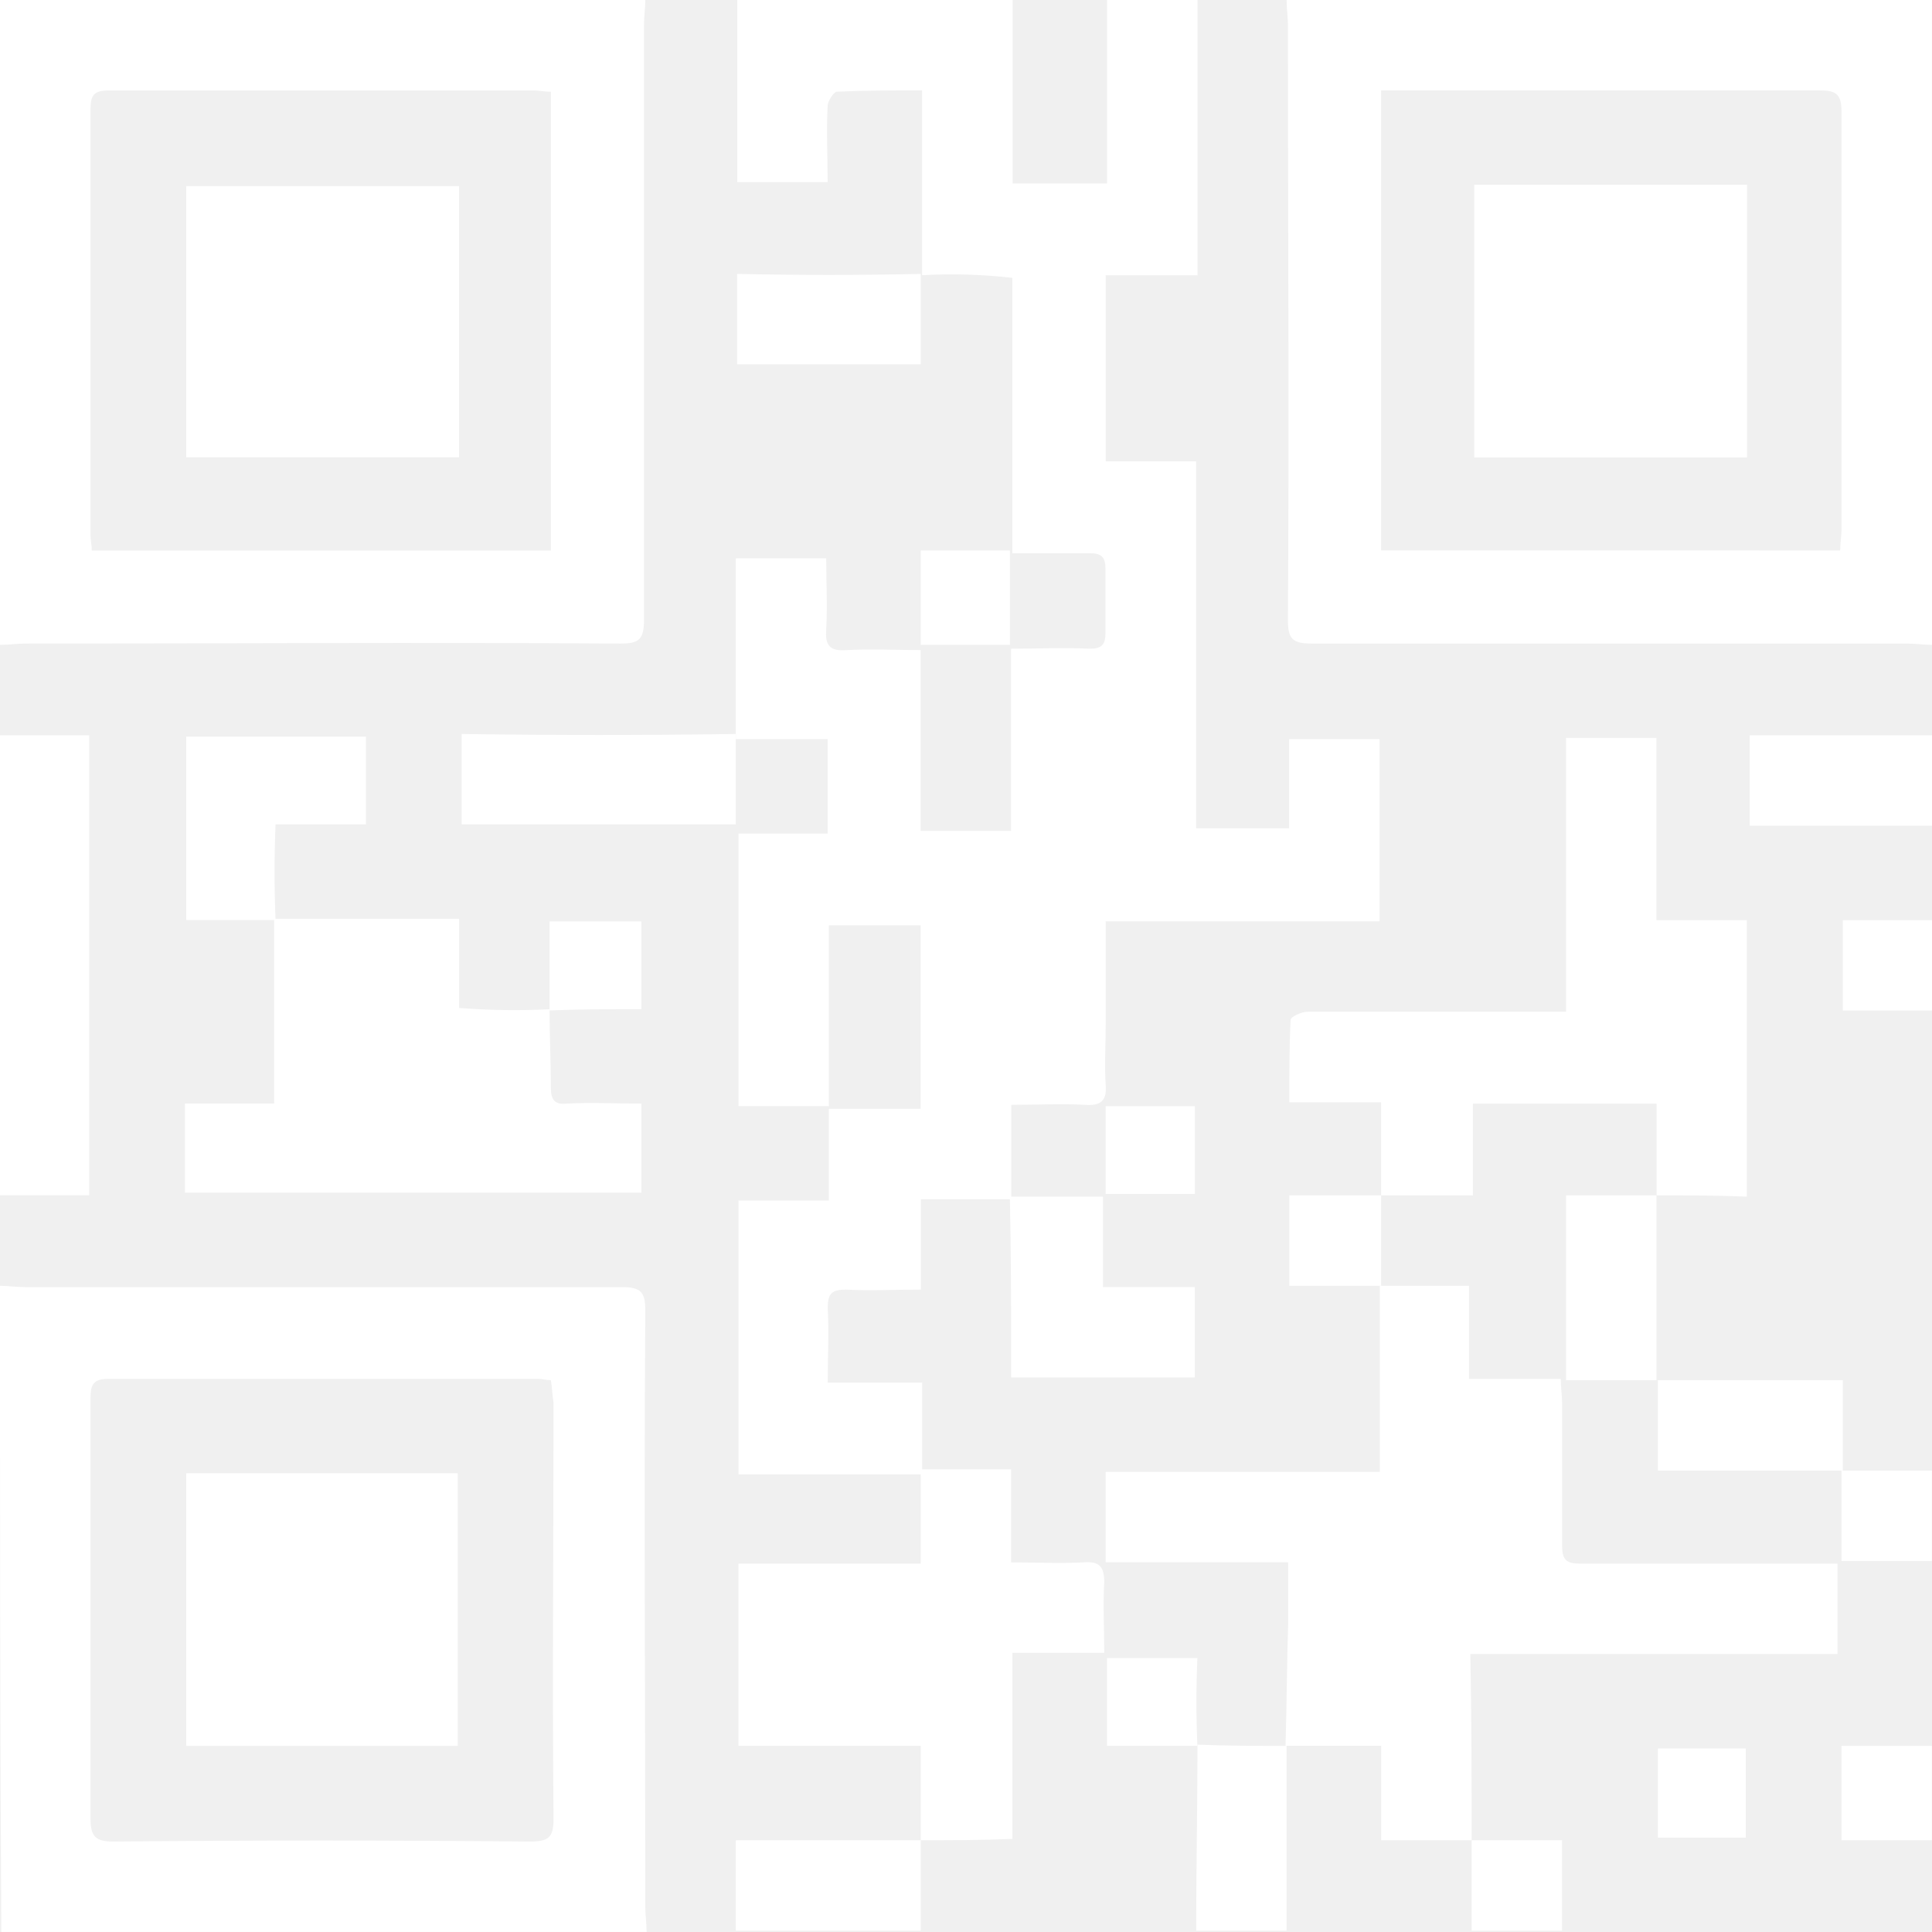
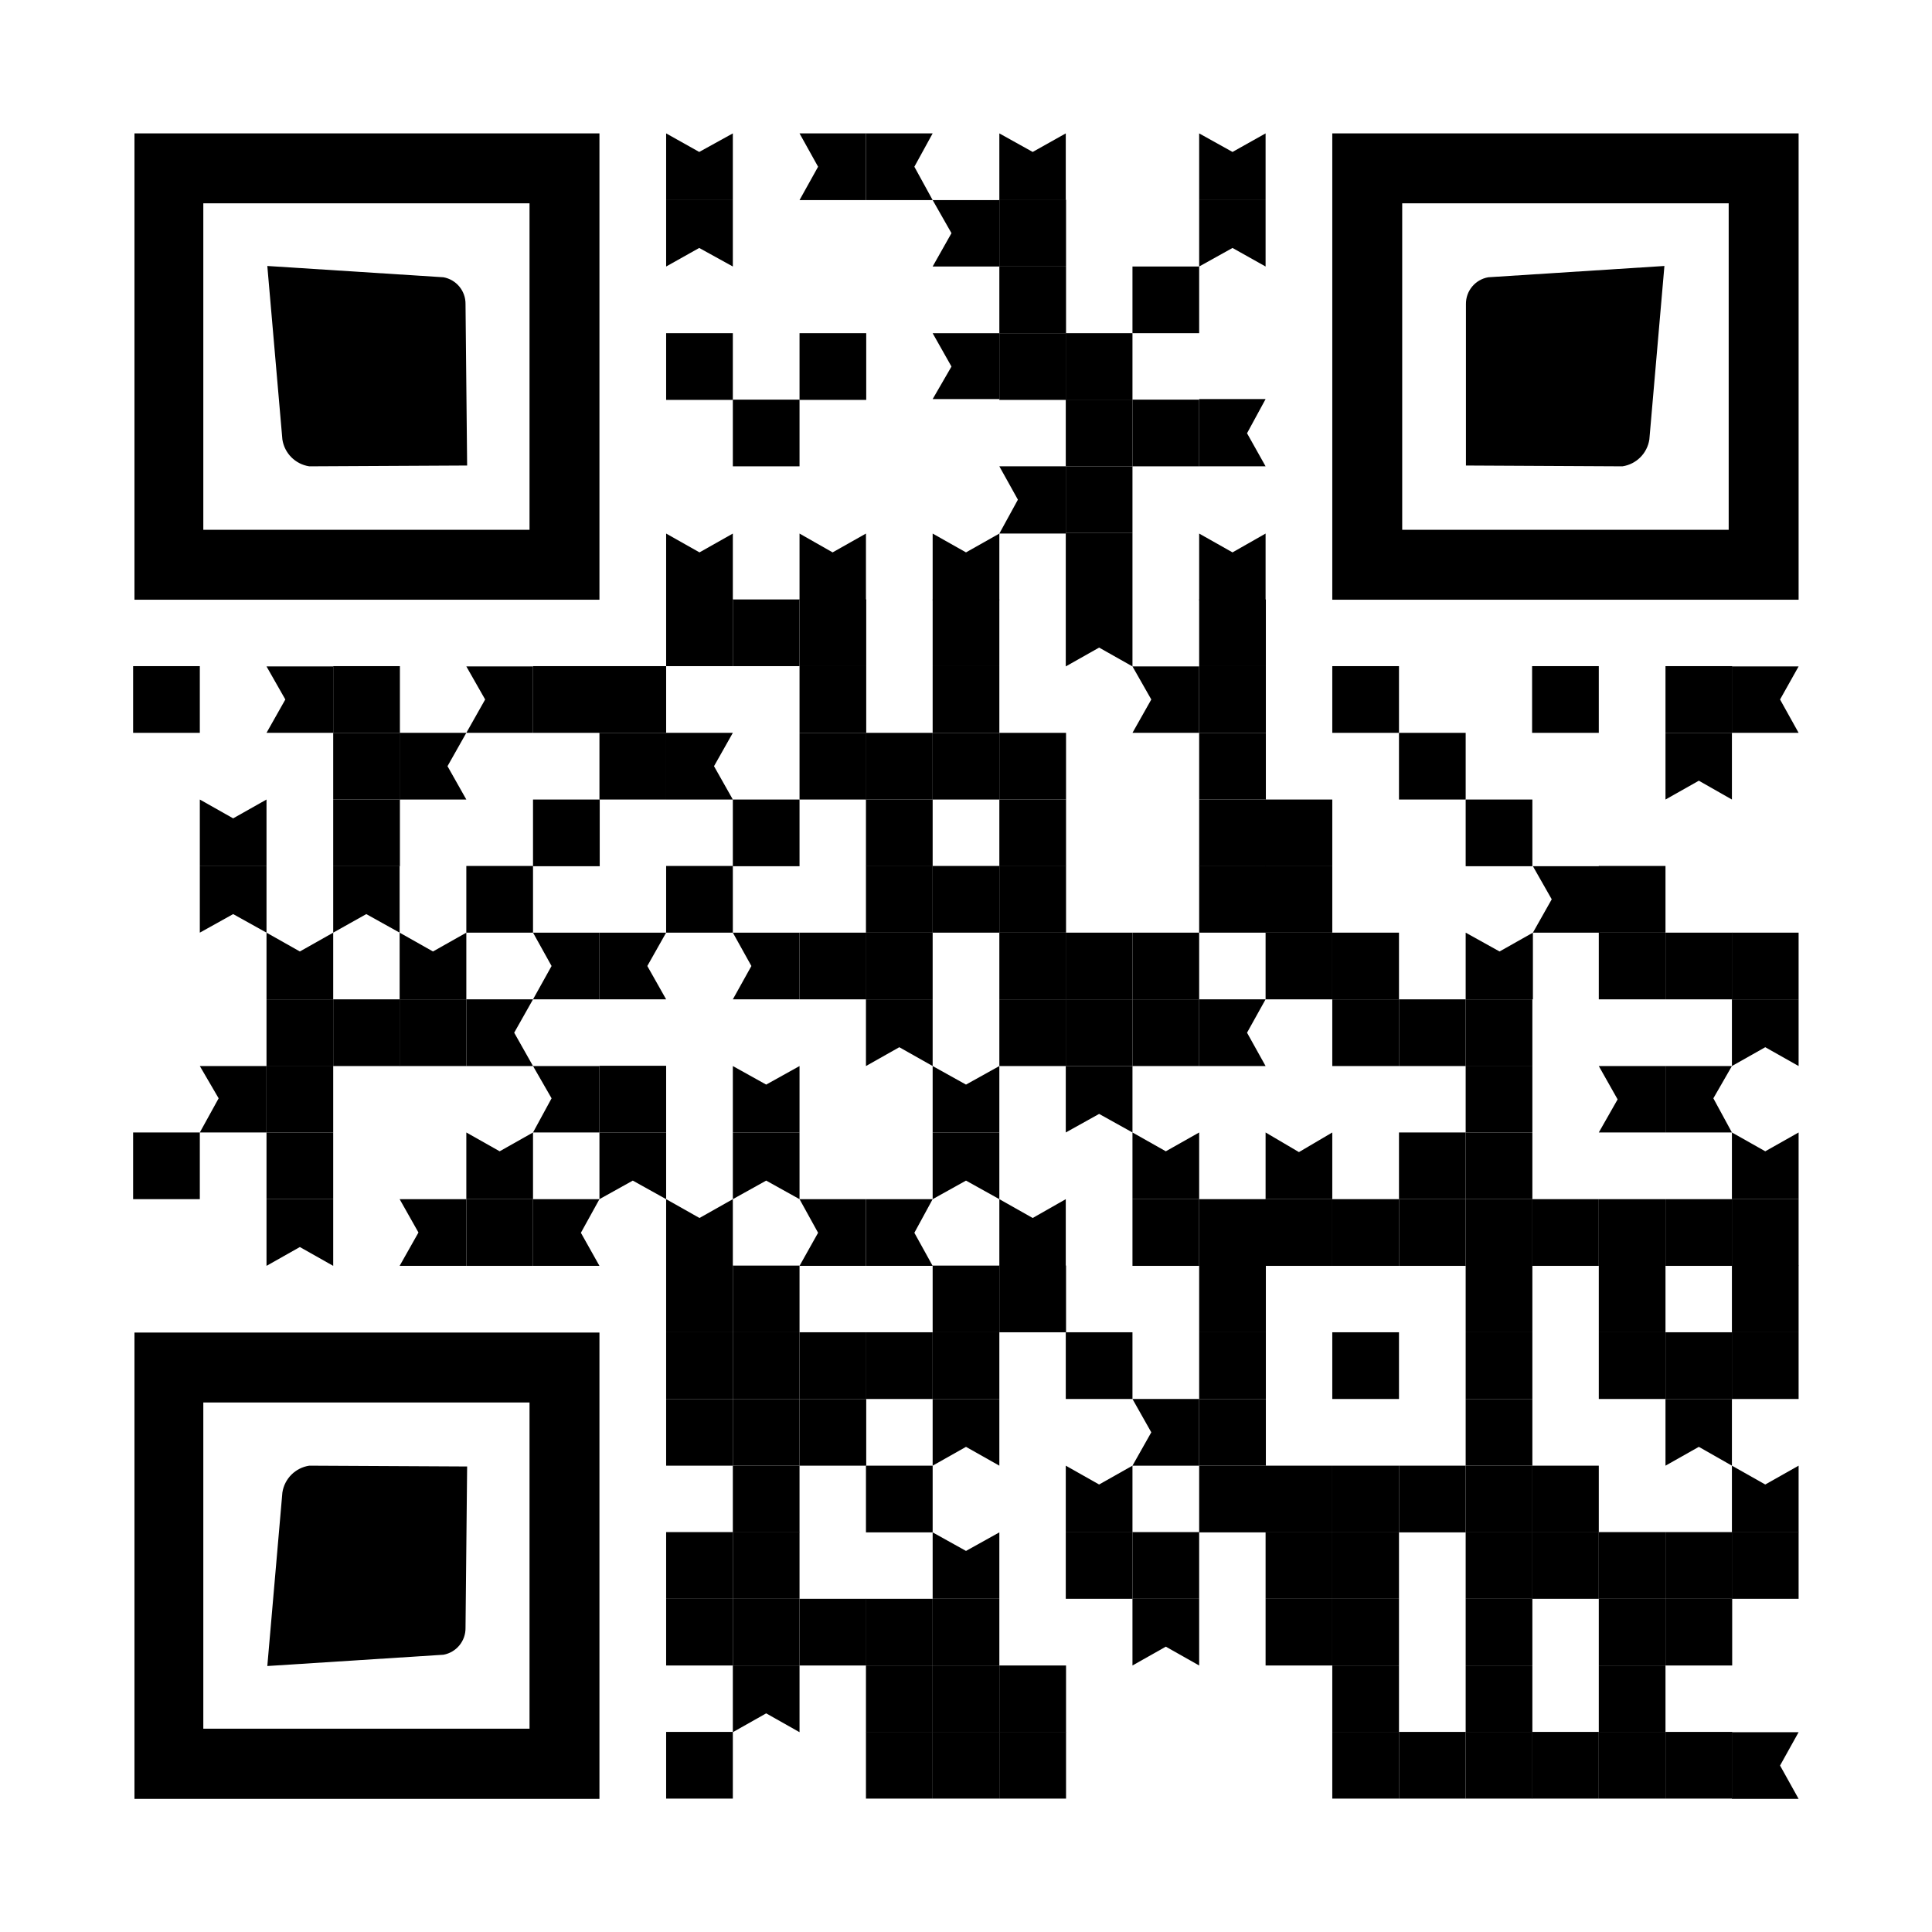
- <svg xmlns="http://www.w3.org/2000/svg" width="72.667" height="72.667" viewBox="0 0 72.667 72.667">
+ <svg xmlns="http://www.w3.org/2000/svg" id="Layer_1" data-name="Layer 1" viewBox="0 0 71.84 71.84">
  <defs>
-     <style>
-             .cls-1{opacity:.999}.cls-2{fill:#fff}
-         </style>
+     <style>.cls-1{font-size:0.74px;font-family:MyriadPro-Regular, Myriad Pro;letter-spacing:0em;}.cls-2{fill:#fff;}.cls-3{fill:none;}</style>
  </defs>
-   <g id="img_Qr" class="cls-1">
-     <path id="Path_279" d="M169.205 194.253V187.3c-1.135 0-2.171 0-3.207.049-.1 0-.345.345-.345.542-.049.937 0 1.873 0 2.859h-3.4v-6.85h10.36v6.9h3.552v-6.9h3.4v10.353h-3.453v7h3.4v13.8h3.5V211.7h3.4v6.853h-10.3v3.895c0 .739-.049 1.528 0 2.268.049.592-.2.789-.789.739-.888-.049-1.727 0-2.763 0v3.55h-3.4v3.4c-.987 0-1.924.049-2.812 0-.543 0-.691.148-.691.69.049.937 0 1.824 0 2.81h3.552v3.451H162.3v-10.3h3.4v-3.451h3.453v-6.9H165.7v6.8h-3.4v-10.251h3.355V211.7H162.2v-6.8h3.4c0 .887.049 1.775 0 2.662-.049.641.148.838.789.789.937-.049 1.825 0 2.763 0v6.8h3.4V208.3c.987 0 1.973-.049 2.96 0 .444 0 .592-.148.592-.592V205.3c0-.444-.148-.592-.592-.592h-2.911v-10.357a19.926 19.926 0 0 0-3.4-.1z" class="cls-2" data-name="Path 279" transform="translate(-134.524 -183.9)" />
-     <path id="Path_280" d="M130.372 183.9c0 .3-.049.592-.049.937v22.382c0 .74-.2.887-.888.887-7.449-.049-14.948 0-22.4 0-.3 0-.592.049-.937.049V183.9zm-3.552 3.451c-.247 0-.444-.049-.641-.049h-15.984c-.592 0-.691.2-.691.74v15.973c0 .2.049.394.049.592h17.267z" class="cls-2" data-name="Path 280" transform="translate(-106.1 -183.9)" />
-     <path id="Path_281" d="M228.472 208.155c-.3 0-.592-.049-.937-.049h-22.4c-.74 0-.888-.2-.888-.887.049-7.444 0-14.938 0-22.382 0-.3-.049-.592-.049-.937h24.272zm-3.453-3.55c0-.3.049-.542.049-.789V188.09c0-.69-.247-.789-.839-.789h-16.477v17.3z" class="cls-2" data-name="Path 281" transform="translate(-155.805 -183.9)" />
-     <path id="Path_282" d="M106.1 282c.3 0 .592.049.937.049h22.446c.74 0 .888.2.888.887-.049 7.493 0 14.938 0 22.431 0 .3.049.592.049.937h-24.271c-.049-8.134-.049-16.219-.049-24.304zm20.72 3.55c-.2 0-.3-.049-.444-.049h-16.23c-.592 0-.641.3-.641.739v15.825c0 .641.2.838.839.838q7.844-.074 15.688 0c.691 0 .888-.148.888-.838-.049-5.226 0-10.451 0-15.677-.051-.296-.051-.543-.1-.838z" class="cls-2" data-name="Path 282" transform="translate(-106.1 -233.638)" />
-     <path id="Path_283" d="M106.1 240h3.355v17.3H106.1z" class="cls-2" data-name="Path 283" transform="translate(-106.1 -212.343)" />
-     <path id="Path_284" d="M246.357 243.4H239.5V240h6.857z" class="cls-2" data-name="Path 284" transform="translate(-173.69 -212.343)" />
-     <path id="Path_285" d="M200.7 317.049V324h-3.4c0-2.317.049-4.634.049-7h-.049c1.135.049 2.269.049 3.4.049z" class="cls-2" data-name="Path 285" transform="translate(-152.309 -251.383)" />
-     <path id="Path_286" d="M162.2 327.7v-3.4h6.956v3.4z" class="cls-2" data-name="Path 286" transform="translate(-134.524 -255.084)" />
-     <path id="Path_287" d="M249.9 320.649h-3.4V317.1h3.4z" class="cls-2" data-name="Path 287" transform="translate(-177.237 -251.434)" />
-     <path id="Path_288" d="M249.955 257.5H246.6v-3.4h3.355z" class="cls-2" data-name="Path 288" transform="translate(-177.288 -219.492)" />
-     <path id="Path_289" d="M249.9 299.5h-3.4v-3.4h3.4z" class="cls-2" data-name="Path 289" transform="translate(-177.237 -240.787)" />
-     <path id="Path_290" d="M218.3 327.7v-3.4h3.4v3.4z" class="cls-2" data-name="Path 290" transform="translate(-162.949 -255.084)" />
-     <path id="Path_291" d="M204.164 302.853h-3.4V299.3h-3.6c.049-1.528.049-3.057.1-4.585V292.4H190.4V289h10.31v-7h3.355v3.5h3.453c0 .345.049.641.049.887v5.374c0 .542.148.69.691.69h9.669v3.4h-13.812c.049 2.418.049 4.735.049 7.002z" class="cls-2" data-name="Path 291" transform="translate(-148.813 -233.638)" />
-     <path id="Path_292" d="M218.213 257.405v-3.451h-6.907v3.451h-3.453v-3.5H204.4c0-1.085 0-2.12.049-3.106 0-.1.395-.3.641-.3h9.718V240.2h3.4v6.853h3.4v10.4c-1.126-.048-2.26-.048-3.395-.048z" class="cls-2" data-name="Path 292" transform="translate(-155.906 -212.445)" />
-     <path id="Path_293" d="M169.257 309.952V306.4H162.4v-6.853h6.857V296h3.4v3.5c.937 0 1.825.049 2.713 0 .592-.049.789.148.789.74-.049.887 0 1.725 0 2.662h-3.453v7c-1.229.05-2.314.05-3.449.05z" class="cls-2" data-name="Path 293" transform="translate(-134.626 -240.736)" />
-     <path id="Path_294" d="M183.1 275.177h3.5v3.4h3.453v3.4h-6.907c0-2.317 0-4.585-.049-6.8z" class="cls-2" data-name="Path 294" transform="translate(-145.114 -230.168)" />
-     <path id="Path_295" d="M228.9 282.051h-3.4V275.1h3.4z" class="cls-2" data-name="Path 295" transform="translate(-166.597 -230.139)" />
-     <path id="Path_296" d="M239.456 292.6H232.5v-3.4h6.956z" class="cls-2" data-name="Path 296" transform="translate(-170.144 -237.288)" />
-     <path id="Path_297" d="M207.853 275.1v3.4H204.4v-3.4z" class="cls-2" data-name="Path 297" transform="translate(-155.906 -230.139)" />
-     <path id="Path_298" d="M193.755 271.6H190.4v-3.3h3.355z" class="cls-2" data-name="Path 298" transform="translate(-148.813 -226.692)" />
-     <path id="Path_299" d="M193.9 313.7h-3.4v-3.3h3.4a37.055 37.055 0 0 0 0 3.3z" class="cls-2" data-name="Path 299" transform="translate(-148.863 -248.037)" />
-     <path id="Path_300" d="M133.914 257.4c0 .986.049 1.972.049 2.958 0 .444.148.641.592.592.937-.049 1.825 0 2.812 0v3.35H120.2v-3.352h3.355V254h6.956v3.352a26.4 26.4 0 0 0 3.4.049z" class="cls-2" data-name="Path 300" transform="translate(-113.244 -219.441)" />
-     <path id="Path_301" d="M123.655 247H120.3v-6.9h6.759v3.3h-3.4a44.059 44.059 0 0 0 0 3.6z" class="cls-2" data-name="Path 301" transform="translate(-113.295 -212.394)" />
-     <path id="Path_302" d="M151.611 239.9v3.4H141.3v-3.4c3.453.049 6.857.049 10.311 0z" class="cls-2" data-name="Path 302" transform="translate(-123.935 -212.293)" />
-     <path id="Path_303" d="M169.207 204.8v3.4H162.3v-3.4c2.319.049 4.637.049 6.907 0z" class="cls-2" data-name="Path 303" transform="translate(-134.575 -194.497)" />
-     <path id="Path_304" d="M176.3 229.45v-3.55h3.355v3.55H176.3z" class="cls-2" data-name="Path 304" transform="translate(-141.669 -205.194)" />
-     <path id="Path_305" d="M148 257.552V254.2h3.453v3.3c-1.135 0-2.319 0-3.453.049z" class="cls-2" data-name="Path 305" transform="translate(-127.33 -219.543)" />
-     <path id="Path_306" d="M235.805 320.652H232.5V317.3h3.305z" class="cls-2" data-name="Path 306" transform="translate(-170.144 -251.535)" />
-     <path id="Path_307" d="M130.561 198.1v10.2H120.3v-10.2z" class="cls-2" data-name="Path 307" transform="translate(-113.295 -191.1)" />
-     <path id="Path_308" d="M218.5 198h10.261v10.254H218.5z" class="cls-2" data-name="Path 308" transform="translate(-163.05 -191.049)" />
-     <path id="Path_309" d="M130.512 306.554H120.3V296.3h10.212z" class="cls-2" data-name="Path 309" transform="translate(-113.295 -240.888)" />
-   </g>
+   <text class="cls-1" transform="translate(10.53 11.46)">https://dashdiamond.net/</text>
+   <rect class="cls-2" width="71.84" height="71.84" />
+   <path d="M24.77,5.12V7.6h2.48V5.12L26,5.81Z" transform="translate(0 -0.16)" />
+   <path d="M29.73,7.6H32.2V5.12H29.73l.69,1.24Z" transform="translate(0 -0.16)" />
+   <path d="M34.68,5.12H32.2V7.6h2.48L34,6.36Z" transform="translate(0 -0.16)" />
+   <path d="M37.16,5.12V7.6h2.47V5.12l-1.23.69Z" transform="translate(0 -0.16)" />
+   <path d="M44.59,5.12V7.6h2.47V5.12l-1.23.69Z" transform="translate(0 -0.16)" />
+   <path d="M27.25,10.07V7.6H24.77v2.47L26,9.38Z" transform="translate(0 -0.16)" />
+   <path d="M34.68,10.07h2.48V7.6H34.68l.7,1.23Z" transform="translate(0 -0.16)" />
+   <rect x="37.16" y="7.43" width="2.48" height="2.48" />
+   <path d="M47.06,10.07V7.6H44.59v2.47l1.24-.69Z" transform="translate(0 -0.16)" />
+   <rect x="37.16" y="9.91" width="2.48" height="2.48" />
+   <rect x="42.11" y="9.91" width="2.48" height="2.48" />
+   <rect x="24.77" y="12.39" width="2.48" height="2.48" />
+   <rect x="29.73" y="12.39" width="2.48" height="2.48" />
+   <path d="M34.68,15h2.48V12.55H34.68l.7,1.24Z" transform="translate(0 -0.16)" />
+   <rect x="37.16" y="12.39" width="2.48" height="2.48" />
+   <rect x="39.63" y="12.39" width="2.48" height="2.48" />
+   <rect x="27.25" y="14.86" width="2.48" height="2.48" />
+   <rect x="39.63" y="14.86" width="2.48" height="2.48" />
+   <rect x="42.11" y="14.86" width="2.48" height="2.48" />
+   <path d="M47.06,15H44.59V17.5h2.47l-.69-1.23Z" transform="translate(0 -0.16)" />
+   <path d="M37.16,20h2.47V17.5H37.16l.69,1.24Z" transform="translate(0 -0.16)" />
+   <rect x="39.63" y="17.34" width="2.48" height="2.48" />
+   <path d="M24.77,20v2.48h2.48V20l-1.24.7Z" transform="translate(0 -0.16)" />
+   <path d="M29.73,20v2.48H32.2V20l-1.24.7Z" transform="translate(0 -0.16)" />
+   <path d="M34.68,20v2.48h2.48V20l-1.24.7Z" transform="translate(0 -0.16)" />
+   <rect x="39.63" y="19.82" width="2.48" height="2.48" />
+   <path d="M44.59,20v2.48h2.47V20l-1.23.7Z" transform="translate(0 -0.16)" />
+   <rect x="24.77" y="22.29" width="2.48" height="2.48" />
+   <rect x="27.25" y="22.29" width="2.48" height="2.48" />
+   <rect x="29.73" y="22.29" width="2.48" height="2.48" />
+   <rect x="34.68" y="22.29" width="2.48" height="2.48" />
+   <path d="M42.11,24.94V22.46H39.63v2.48l1.24-.7Z" transform="translate(0 -0.16)" />
+   <rect x="44.59" y="22.29" width="2.48" height="2.48" />
+   <rect x="4.95" y="24.77" width="2.48" height="2.48" />
+   <path d="M9.91,27.41h2.48V24.94H9.91l.7,1.23Z" transform="translate(0 -0.16)" />
+   <rect x="12.39" y="24.77" width="2.48" height="2.48" />
+   <path d="M17.34,27.41h2.48V24.94H17.34l.7,1.23Z" transform="translate(0 -0.16)" />
+   <rect x="19.82" y="24.77" width="2.48" height="2.48" />
+   <rect x="22.29" y="24.77" width="2.48" height="2.48" />
+   <rect x="29.73" y="24.77" width="2.48" height="2.48" />
+   <rect x="34.68" y="24.77" width="2.48" height="2.48" />
+   <path d="M42.11,27.41h2.48V24.94H42.11l.7,1.23Z" transform="translate(0 -0.16)" />
+   <rect x="44.59" y="24.77" width="2.48" height="2.48" />
+   <rect x="49.54" y="24.77" width="2.48" height="2.48" />
+   <rect x="56.97" y="24.77" width="2.48" height="2.48" />
+   <rect x="61.93" y="24.77" width="2.48" height="2.48" />
+   <path d="M66.88,24.94H64.4v2.47h2.48l-.69-1.24Z" transform="translate(0 -0.16)" />
+   <rect x="12.39" y="27.25" width="2.48" height="2.48" />
+   <path d="M17.34,27.41H14.86v2.48h2.48l-.7-1.24Z" transform="translate(0 -0.16)" />
+   <rect x="22.29" y="27.25" width="2.48" height="2.48" />
+   <path d="M27.25,27.41H24.77v2.48h2.48l-.7-1.24Z" transform="translate(0 -0.16)" />
+   <rect x="29.73" y="27.25" width="2.48" height="2.48" />
+   <rect x="32.2" y="27.25" width="2.48" height="2.48" />
+   <rect x="34.68" y="27.25" width="2.48" height="2.48" />
+   <rect x="37.16" y="27.25" width="2.48" height="2.48" />
+   <rect x="44.59" y="27.25" width="2.48" height="2.48" />
+   <rect x="52.02" y="27.25" width="2.48" height="2.48" />
+   <path d="M64.4,29.89V27.41H61.93v2.48l1.24-.7Z" transform="translate(0 -0.16)" />
+   <path d="M7.43,29.89v2.48H9.91V29.89l-1.24.7Z" transform="translate(0 -0.16)" />
+   <rect x="12.39" y="29.73" width="2.48" height="2.48" />
+   <rect x="19.82" y="29.73" width="2.48" height="2.48" />
+   <rect x="27.25" y="29.73" width="2.48" height="2.48" />
+   <rect x="32.2" y="29.73" width="2.48" height="2.48" />
+   <rect x="37.16" y="29.73" width="2.48" height="2.48" />
+   <rect x="44.59" y="29.73" width="2.48" height="2.48" />
+   <rect x="47.06" y="29.73" width="2.48" height="2.48" />
+   <rect x="54.5" y="29.73" width="2.48" height="2.48" />
+   <path d="M9.91,34.84V32.37H7.43v2.47l1.24-.69Z" transform="translate(0 -0.16)" />
+   <path d="M14.86,34.84V32.37H12.39v2.47l1.23-.69Z" transform="translate(0 -0.16)" />
+   <rect x="17.34" y="32.2" width="2.48" height="2.48" />
+   <rect x="24.77" y="32.2" width="2.48" height="2.48" />
+   <rect x="32.2" y="32.2" width="2.48" height="2.48" />
+   <rect x="34.68" y="32.2" width="2.48" height="2.48" />
+   <rect x="37.16" y="32.2" width="2.48" height="2.48" />
+   <rect x="44.59" y="32.2" width="2.48" height="2.48" />
+   <rect x="47.06" y="32.2" width="2.48" height="2.48" />
+   <path d="M57,34.84h2.48V32.37H57l.7,1.23Z" transform="translate(0 -0.16)" />
+   <rect x="59.45" y="32.2" width="2.48" height="2.48" />
+   <path d="M9.91,34.84v2.48h2.48V34.84l-1.24.7Z" transform="translate(0 -0.16)" />
+   <path d="M14.86,34.84v2.48h2.48V34.84l-1.24.7Z" transform="translate(0 -0.16)" />
+   <path d="M19.82,37.32h2.47V34.84H19.82l.69,1.24Z" transform="translate(0 -0.16)" />
+   <path d="M24.77,34.84H22.29v2.48h2.48l-.7-1.24Z" transform="translate(0 -0.16)" />
+   <path d="M27.25,37.32h2.48V34.84H27.25l.69,1.24Z" transform="translate(0 -0.16)" />
+   <rect x="29.73" y="34.68" width="2.48" height="2.48" />
+   <rect x="32.2" y="34.68" width="2.48" height="2.48" />
+   <rect x="37.16" y="34.68" width="2.48" height="2.48" />
+   <rect x="39.63" y="34.68" width="2.48" height="2.48" />
+   <rect x="42.11" y="34.68" width="2.48" height="2.48" />
+   <rect x="47.06" y="34.68" width="2.48" height="2.48" />
+   <rect x="49.54" y="34.68" width="2.48" height="2.48" />
+   <path d="M54.5,34.84v2.48H57V34.84l-1.24.7Z" transform="translate(0 -0.16)" />
+   <rect x="59.45" y="34.68" width="2.48" height="2.48" />
+   <rect x="61.93" y="34.68" width="2.48" height="2.48" />
+   <rect x="64.4" y="34.68" width="2.48" height="2.48" />
+   <rect x="9.91" y="37.16" width="2.48" height="2.48" />
+   <rect x="12.39" y="37.16" width="2.48" height="2.48" />
+   <rect x="14.86" y="37.16" width="2.48" height="2.48" />
+   <path d="M19.82,37.32H17.34V39.8h2.48l-.7-1.24Z" transform="translate(0 -0.16)" />
+   <path d="M34.68,39.8V37.32H32.2V39.8l1.24-.7Z" transform="translate(0 -0.16)" />
+   <rect x="37.16" y="37.16" width="2.48" height="2.48" />
+   <rect x="39.63" y="37.16" width="2.48" height="2.48" />
+   <rect x="42.11" y="37.16" width="2.48" height="2.48" />
+   <path d="M47.06,37.32H44.59V39.8h2.47l-.69-1.24Z" transform="translate(0 -0.16)" />
+   <rect x="49.54" y="37.16" width="2.48" height="2.48" />
+   <rect x="52.02" y="37.16" width="2.48" height="2.48" />
+   <rect x="54.5" y="37.16" width="2.48" height="2.48" />
+   <path d="M66.88,39.8V37.32H64.4V39.8l1.24-.7Z" transform="translate(0 -0.16)" />
+   <path d="M7.43,42.27H9.91V39.8H7.43L8.13,41Z" transform="translate(0 -0.16)" />
+   <rect x="9.91" y="39.63" width="2.48" height="2.48" />
+   <path d="M19.82,42.27h2.47V39.8H19.82L20.51,41Z" transform="translate(0 -0.16)" />
+   <rect x="22.29" y="39.63" width="2.48" height="2.48" />
+   <path d="M27.25,39.8v2.47h2.48V39.8l-1.24.69Z" transform="translate(0 -0.16)" />
+   <path d="M34.68,39.8v2.47h2.48V39.8l-1.24.69Z" transform="translate(0 -0.16)" />
+   <path d="M42.11,42.27V39.8H39.63v2.47l1.24-.69Z" transform="translate(0 -0.16)" />
+   <rect x="54.5" y="39.63" width="2.48" height="2.48" />
+   <path d="M59.45,42.27h2.48V39.8H59.45l.7,1.24Z" transform="translate(0 -0.16)" />
+   <path d="M64.4,39.8H61.93v2.47H64.4L63.71,41Z" transform="translate(0 -0.16)" />
+   <rect x="4.95" y="42.11" width="2.48" height="2.48" />
+   <rect x="9.91" y="42.11" width="2.48" height="2.48" />
+   <path d="M17.34,42.27v2.48h2.48V42.27l-1.24.7Z" transform="translate(0 -0.16)" />
+   <path d="M24.77,44.75V42.27H22.29v2.48l1.24-.69Z" transform="translate(0 -0.16)" />
+   <path d="M29.73,44.75V42.27H27.25v2.48l1.24-.69Z" transform="translate(0 -0.16)" />
+   <path d="M37.16,44.75V42.27H34.68v2.48l1.24-.69Z" transform="translate(0 -0.16)" />
+   <path d="M42.11,42.27v2.48h2.48V42.27l-1.24.7Z" transform="translate(0 -0.16)" />
+   <path d="M47.06,42.27v2.48h2.48V42.27L48.3,43Z" transform="translate(0 -0.16)" />
+   <rect x="52.02" y="42.11" width="2.48" height="2.48" />
+   <rect x="54.5" y="42.11" width="2.48" height="2.48" />
+   <path d="M64.4,42.27v2.48h2.48V42.27l-1.24.7Z" transform="translate(0 -0.16)" />
+   <path d="M12.39,47.23V44.75H9.91v2.48l1.24-.7Z" transform="translate(0 -0.16)" />
+   <path d="M14.86,47.23h2.48V44.75H14.86l.7,1.24Z" transform="translate(0 -0.16)" />
+   <rect x="17.34" y="44.59" width="2.48" height="2.48" />
+   <path d="M22.29,44.75H19.82v2.48h2.47L21.6,46Z" transform="translate(0 -0.16)" />
+   <path d="M24.77,44.75v2.48h2.48V44.75l-1.24.7Z" transform="translate(0 -0.16)" />
+   <path d="M29.73,47.23H32.2V44.75H29.73L30.42,46Z" transform="translate(0 -0.16)" />
+   <path d="M34.68,44.75H32.2v2.48h2.48L34,46Z" transform="translate(0 -0.16)" />
+   <path d="M37.16,44.75v2.48h2.47V44.75l-1.23.7Z" transform="translate(0 -0.16)" />
+   <rect x="42.11" y="44.59" width="2.48" height="2.48" />
+   <rect x="44.59" y="44.59" width="2.48" height="2.48" />
+   <rect x="47.06" y="44.59" width="2.48" height="2.48" />
+   <rect x="49.54" y="44.59" width="2.48" height="2.48" />
+   <rect x="52.02" y="44.59" width="2.48" height="2.48" />
+   <rect x="54.5" y="44.59" width="2.48" height="2.48" />
+   <rect x="56.97" y="44.59" width="2.48" height="2.48" />
+   <rect x="59.45" y="44.59" width="2.48" height="2.48" />
+   <rect x="61.93" y="44.59" width="2.48" height="2.48" />
+   <rect x="64.4" y="44.59" width="2.48" height="2.48" />
+   <rect x="24.77" y="47.06" width="2.48" height="2.48" />
+   <rect x="27.25" y="47.06" width="2.48" height="2.48" />
+   <rect x="34.68" y="47.06" width="2.48" height="2.48" />
+   <rect x="37.16" y="47.06" width="2.48" height="2.48" />
+   <rect x="44.59" y="47.06" width="2.48" height="2.48" />
+   <rect x="54.5" y="47.06" width="2.48" height="2.48" />
+   <rect x="59.45" y="47.06" width="2.48" height="2.48" />
+   <rect x="64.4" y="47.06" width="2.48" height="2.48" />
+   <rect x="24.77" y="49.54" width="2.48" height="2.48" />
+   <rect x="27.25" y="49.54" width="2.48" height="2.48" />
+   <rect x="29.73" y="49.54" width="2.48" height="2.48" />
+   <rect x="32.2" y="49.54" width="2.48" height="2.48" />
+   <rect x="34.68" y="49.54" width="2.48" height="2.48" />
+   <rect x="39.63" y="49.54" width="2.48" height="2.48" />
+   <rect x="44.59" y="49.54" width="2.48" height="2.48" />
+   <rect x="49.54" y="49.54" width="2.48" height="2.48" />
+   <rect x="54.5" y="49.54" width="2.48" height="2.48" />
+   <rect x="59.45" y="49.54" width="2.48" height="2.48" />
+   <rect x="61.93" y="49.54" width="2.48" height="2.48" />
+   <rect x="64.4" y="49.54" width="2.48" height="2.48" />
+   <rect x="24.77" y="52.02" width="2.48" height="2.48" />
+   <rect x="27.25" y="52.02" width="2.48" height="2.48" />
+   <rect x="29.73" y="52.02" width="2.48" height="2.48" />
+   <path d="M37.16,54.66V52.18H34.68v2.48l1.24-.7Z" transform="translate(0 -0.16)" />
+   <path d="M42.11,54.66h2.48V52.18H42.11l.7,1.24Z" transform="translate(0 -0.16)" />
+   <rect x="44.59" y="52.02" width="2.48" height="2.48" />
+   <rect x="54.5" y="52.02" width="2.48" height="2.48" />
+   <path d="M64.4,54.66V52.18H61.93v2.48l1.24-.7Z" transform="translate(0 -0.16)" />
+   <rect x="27.25" y="54.5" width="2.48" height="2.48" />
+   <rect x="32.2" y="54.5" width="2.48" height="2.48" />
+   <path d="M39.63,54.66v2.48h2.48V54.66l-1.24.7Z" transform="translate(0 -0.16)" />
+   <rect x="44.59" y="54.5" width="2.48" height="2.48" />
+   <rect x="47.06" y="54.5" width="2.48" height="2.48" />
+   <rect x="49.54" y="54.5" width="2.48" height="2.48" />
+   <rect x="52.02" y="54.5" width="2.48" height="2.48" />
+   <rect x="54.5" y="54.5" width="2.48" height="2.48" />
+   <rect x="56.97" y="54.5" width="2.48" height="2.48" />
+   <path d="M64.4,54.66v2.48h2.48V54.66l-1.24.7Z" transform="translate(0 -0.16)" />
+   <rect x="24.77" y="56.97" width="2.48" height="2.48" />
+   <rect x="27.25" y="56.97" width="2.48" height="2.48" />
+   <path d="M34.68,57.14v2.47h2.48V57.14l-1.24.69Z" transform="translate(0 -0.16)" />
+   <rect x="39.63" y="56.97" width="2.48" height="2.48" />
+   <rect x="42.11" y="56.97" width="2.48" height="2.48" />
+   <rect x="47.06" y="56.97" width="2.48" height="2.48" />
+   <rect x="49.54" y="56.97" width="2.48" height="2.48" />
+   <rect x="54.5" y="56.97" width="2.48" height="2.48" />
+   <rect x="56.97" y="56.97" width="2.48" height="2.48" />
+   <rect x="59.45" y="56.97" width="2.48" height="2.48" />
+   <rect x="61.93" y="56.97" width="2.48" height="2.48" />
+   <rect x="64.4" y="56.97" width="2.48" height="2.48" />
+   <rect x="24.77" y="59.45" width="2.48" height="2.48" />
+   <rect x="27.25" y="59.45" width="2.48" height="2.48" />
+   <rect x="29.73" y="59.45" width="2.48" height="2.48" />
+   <rect x="32.2" y="59.45" width="2.48" height="2.48" />
+   <rect x="34.68" y="59.45" width="2.48" height="2.48" />
+   <path d="M44.59,62.09V59.61H42.11v2.48l1.24-.7Z" transform="translate(0 -0.16)" />
+   <rect x="47.06" y="59.45" width="2.48" height="2.48" />
+   <rect x="49.54" y="59.45" width="2.48" height="2.48" />
+   <rect x="54.5" y="59.45" width="2.48" height="2.48" />
+   <rect x="59.45" y="59.45" width="2.48" height="2.48" />
+   <rect x="61.93" y="59.45" width="2.48" height="2.48" />
+   <path d="M29.73,64.57V62.09H27.25v2.48l1.24-.7Z" transform="translate(0 -0.16)" />
+   <rect x="32.2" y="61.93" width="2.48" height="2.48" />
+   <rect x="34.68" y="61.93" width="2.48" height="2.48" />
+   <rect x="37.16" y="61.93" width="2.48" height="2.48" />
+   <rect x="49.54" y="61.93" width="2.48" height="2.48" />
+   <rect x="54.5" y="61.93" width="2.48" height="2.48" />
+   <rect x="59.45" y="61.93" width="2.48" height="2.48" />
+   <rect x="24.77" y="64.4" width="2.48" height="2.48" />
+   <rect x="32.2" y="64.4" width="2.48" height="2.48" />
+   <rect x="34.68" y="64.4" width="2.48" height="2.48" />
+   <rect x="37.16" y="64.4" width="2.48" height="2.48" />
+   <rect x="49.54" y="64.4" width="2.48" height="2.48" />
+   <rect x="52.02" y="64.4" width="2.48" height="2.48" />
+   <rect x="54.5" y="64.4" width="2.48" height="2.48" />
+   <rect x="56.97" y="64.4" width="2.48" height="2.48" />
+   <rect x="59.45" y="64.4" width="2.48" height="2.48" />
+   <rect x="61.93" y="64.4" width="2.48" height="2.48" />
+   <path d="M66.88,64.57H64.4v2.48h2.48l-.69-1.24Z" transform="translate(0 -0.16)" />
+   <rect class="cls-3" x="7.56" y="7.56" width="12.14" height="12.14" />
+   <path d="M19.69,5.12H5V22.46H22.29V5.12Zm0,14.74H7.56V7.72H19.69Z" transform="translate(0 -0.16)" />
+   <rect class="cls-3" x="52.14" y="7.56" width="12.14" height="12.14" />
+   <path d="M64.28,5.12H49.54V22.46H66.88V5.12Zm0,14.74H52.14V7.72H64.28Z" transform="translate(0 -0.16)" />
+   <rect class="cls-3" x="7.56" y="52.14" width="12.14" height="12.14" />
+   <path d="M19.69,49.71H5V67.05H22.29V49.71Zm0,14.73H7.56V52.31H19.69Z" transform="translate(0 -0.16)" />
+   <path d="M11.5,17.5a1.19,1.19,0,0,1-1-1l-.56-6.45,6.55.42a1,1,0,0,1,.82,1l.06,6Z" transform="translate(0 -0.16)" />
+   <path d="M60.33,17.5a1.19,1.19,0,0,0,1-1l.56-6.45-6.55.42a1,1,0,0,0-.83,1l0,6Z" transform="translate(0 -0.16)" />
+   <path d="M11.5,54.66a1.19,1.19,0,0,0-1,1l-.56,6.45,6.55-.42a1,1,0,0,0,.82-1l.06-6Z" transform="translate(0 -0.16)" />
</svg>
